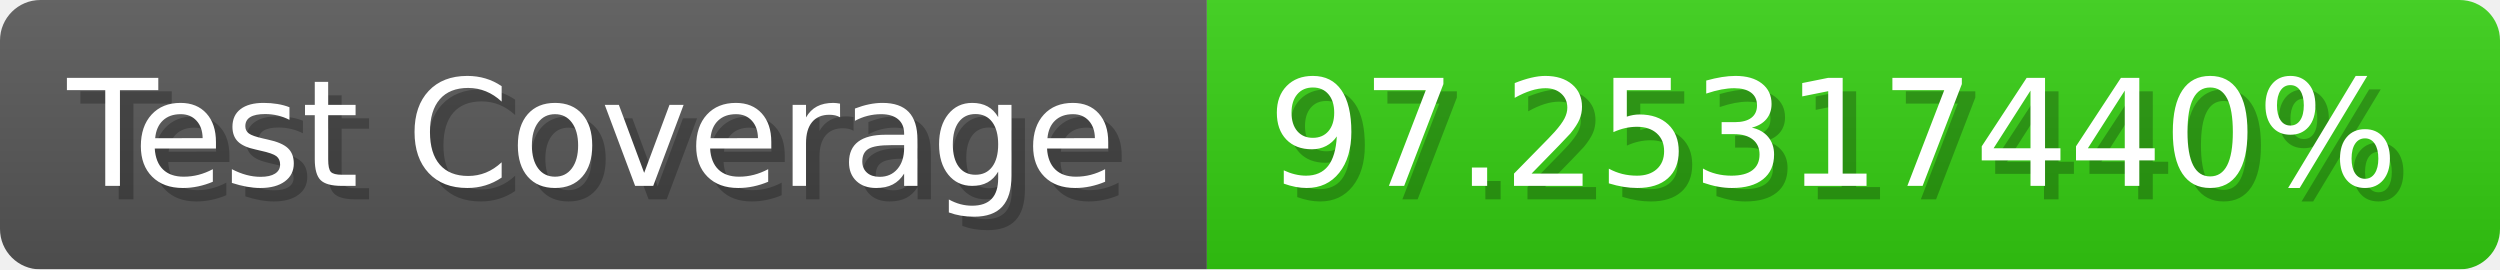
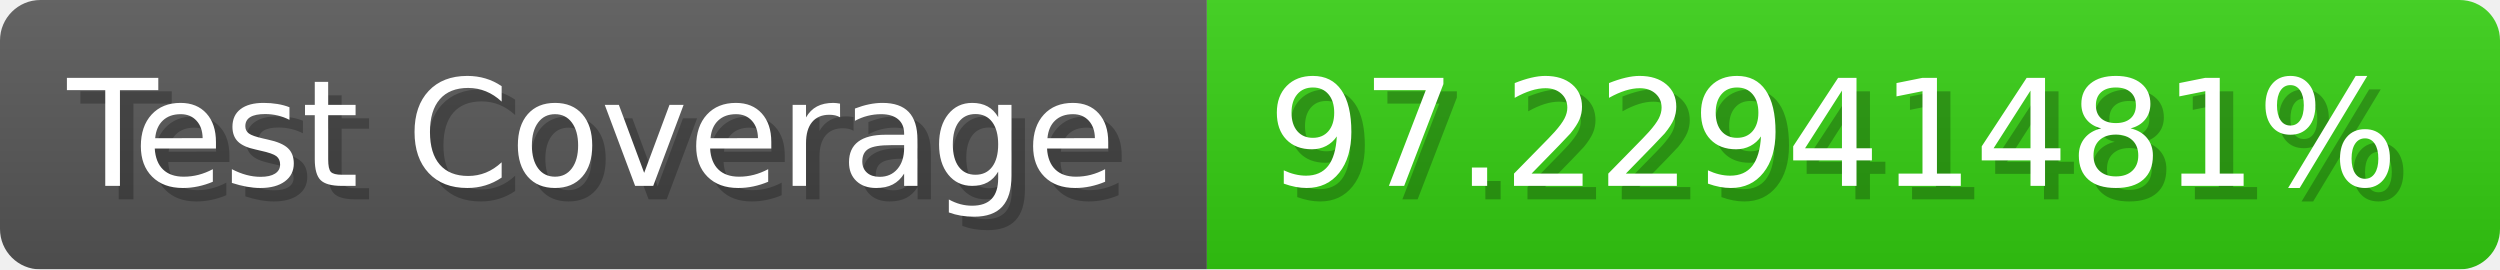
- <svg xmlns="http://www.w3.org/2000/svg" width="185.6" height="20" viewBox="0 0 1856 200" role="img" aria-label="Test Coverage: 97.25317440%">
+ <svg xmlns="http://www.w3.org/2000/svg" width="185.6" height="20" viewBox="0 0 1856 200" role="img" aria-label="Test Coverage: 97.22941481%">
  <linearGradient id="a" x2="0" y2="100%">
    <stop offset="0" stop-opacity=".1" stop-color="#EEE" />
    <stop offset="1" stop-opacity=".1" />
  </linearGradient>
  <mask id="m">
    <rect width="1856" height="200" rx="30" fill="#FFF" />
  </mask>
  <g mask="url(#m)">
    <rect width="896" height="200" fill="#555" />
    <rect width="960" height="200" fill="#3C1" x="896" />
    <rect width="1856" height="200" fill="url(#a)" />
  </g>
  <g aria-hidden="true" fill="#fff" text-anchor="start" font-family="Verdana,DejaVu Sans,sans-serif" font-size="110">
    <text x="60" y="148" textLength="796" fill="#000" opacity="0.25">Test Coverage</text>
    <text x="50" y="138" textLength="796">Test Coverage</text>
-     <text x="951" y="148" textLength="860" fill="#000" opacity="0.25">97.25317440%</text>
-     <text x="941" y="138" textLength="860">97.25317440%</text>
+     <text x="951" y="148" textLength="860" fill="#000" opacity="0.25">97.22941481%</text>
+     <text x="941" y="138" textLength="860">97.22941481%</text>
  </g>
</svg>
